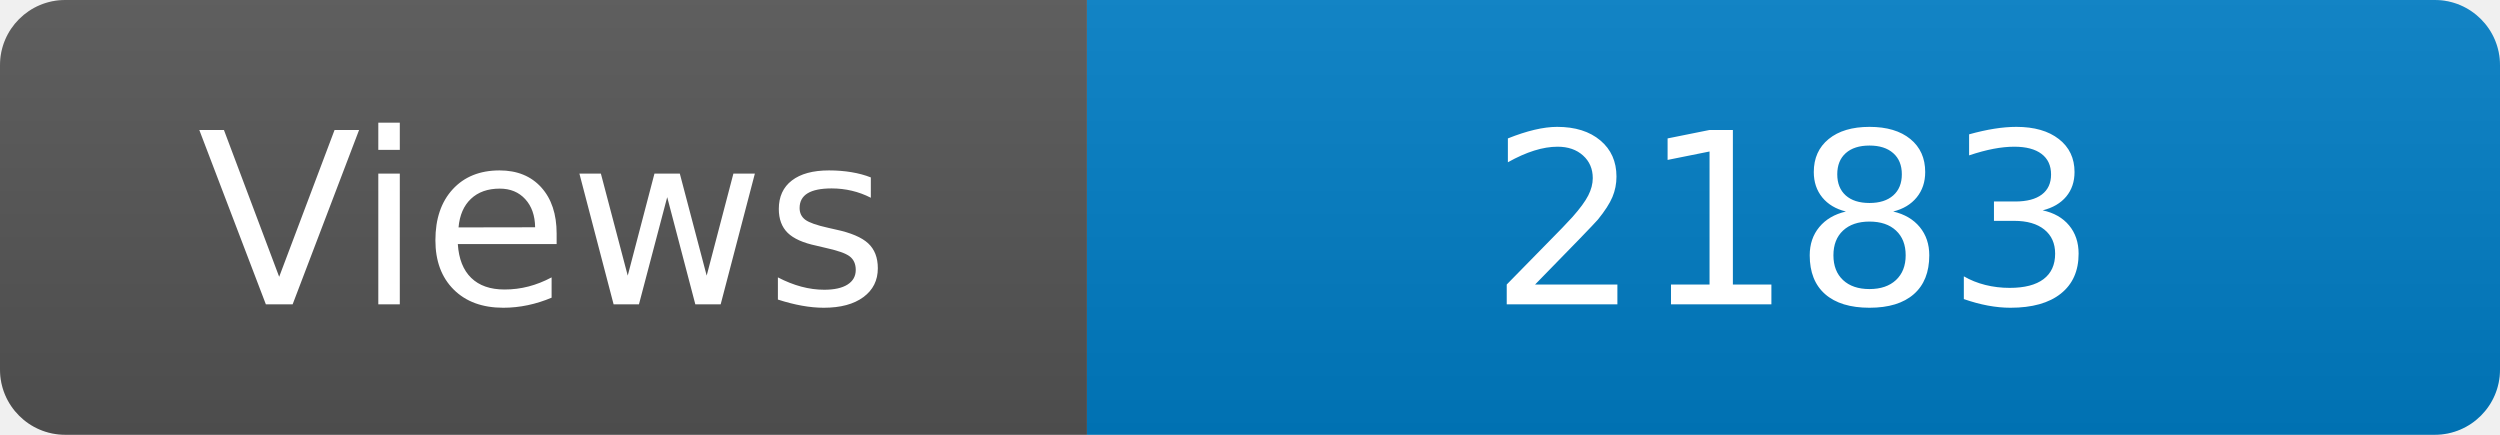
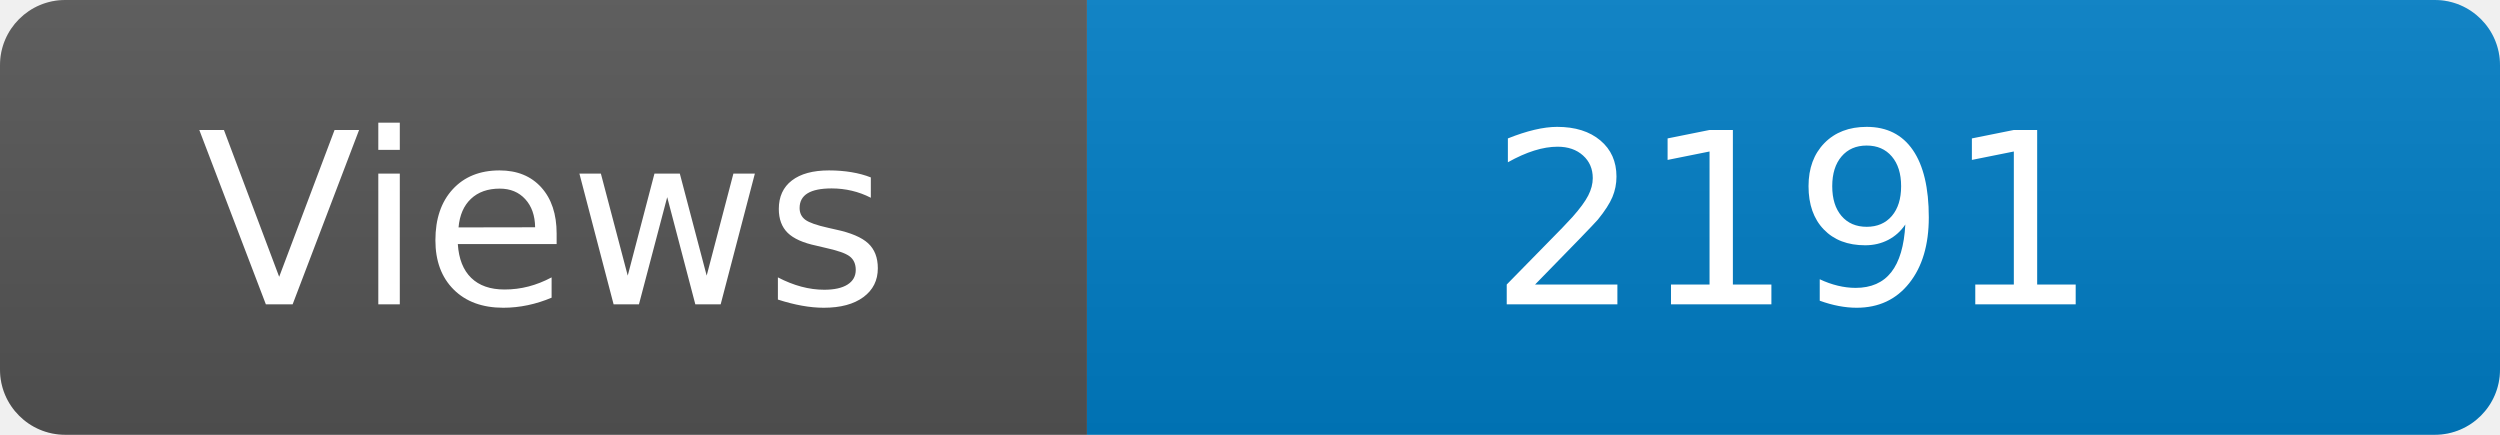
<svg xmlns="http://www.w3.org/2000/svg" width="115" height="20" role="img" aria-label="Maintained?: yes">
  <linearGradient id="s" x2="0" y2="100%">
    <stop offset="0" stop-color="#bbb" stop-opacity=".1" />
    <stop offset="1" stop-opacity=".1" />
  </linearGradient>
  <clipPath id="r">
    <rect width="115" height="20" rx="3" fill="#fff" />
  </clipPath>
  <g clip-path="url(#r)">
    <rect width="50" height="20" fill="#555" />
    <rect x="50" width="160" height="20" fill="#007ec6" />
    <rect width="115" height="20" fill="url(#s)" />
  </g>
  <g fill="#fff" text-anchor="middle" font-family="Verdana,Geneva,DejaVu Sans,sans-serif" font-size="110">
    <text x="250" y="140" transform="scale(.1)" fill="#fff">Views</text>
-     <text x="825" y="140" transform="scale(.1)" fill="#fff">2183</text>
+     <text x="825" y="140" transform="scale(.1)" fill="#fff">2191</text>
  </g>
</svg>
